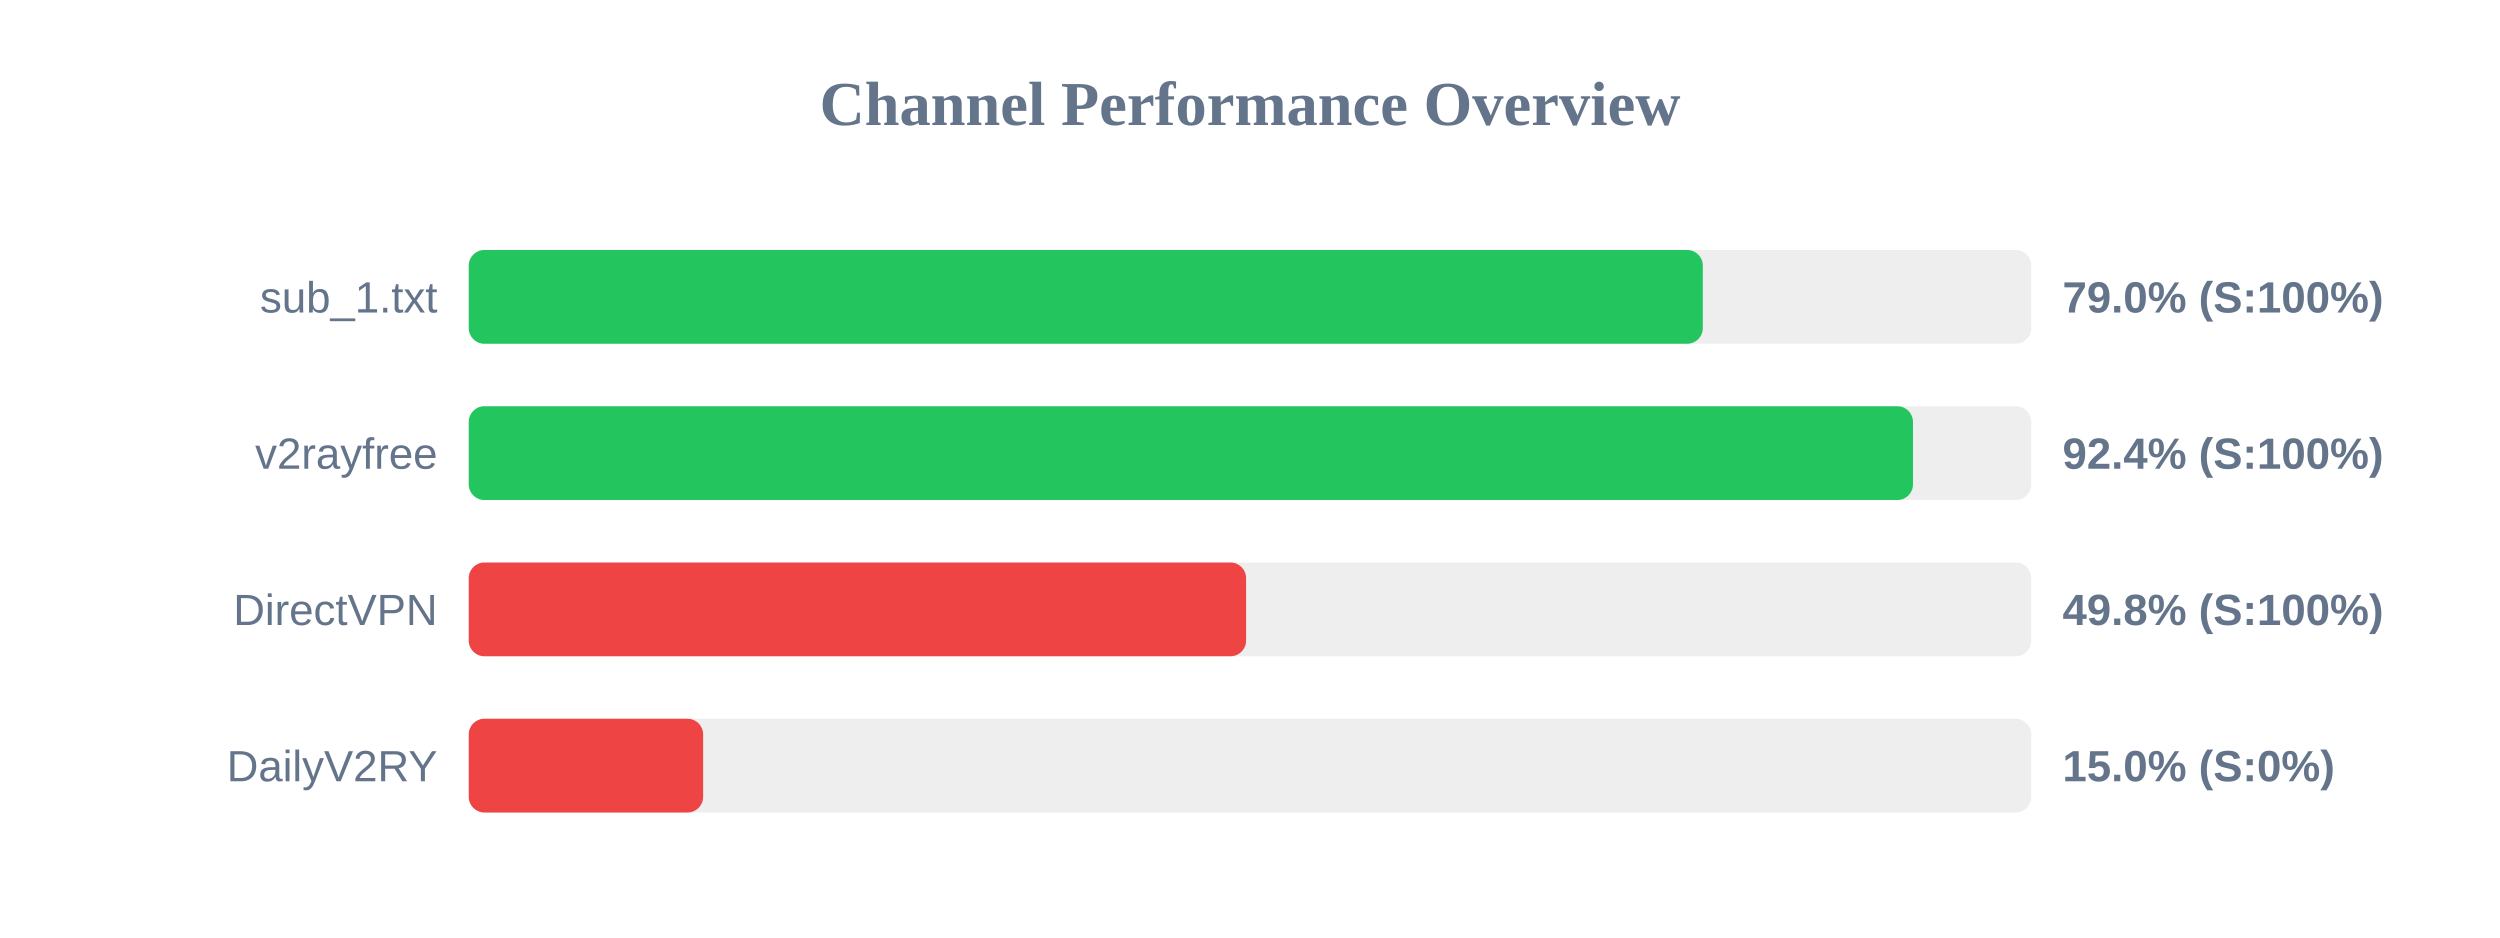
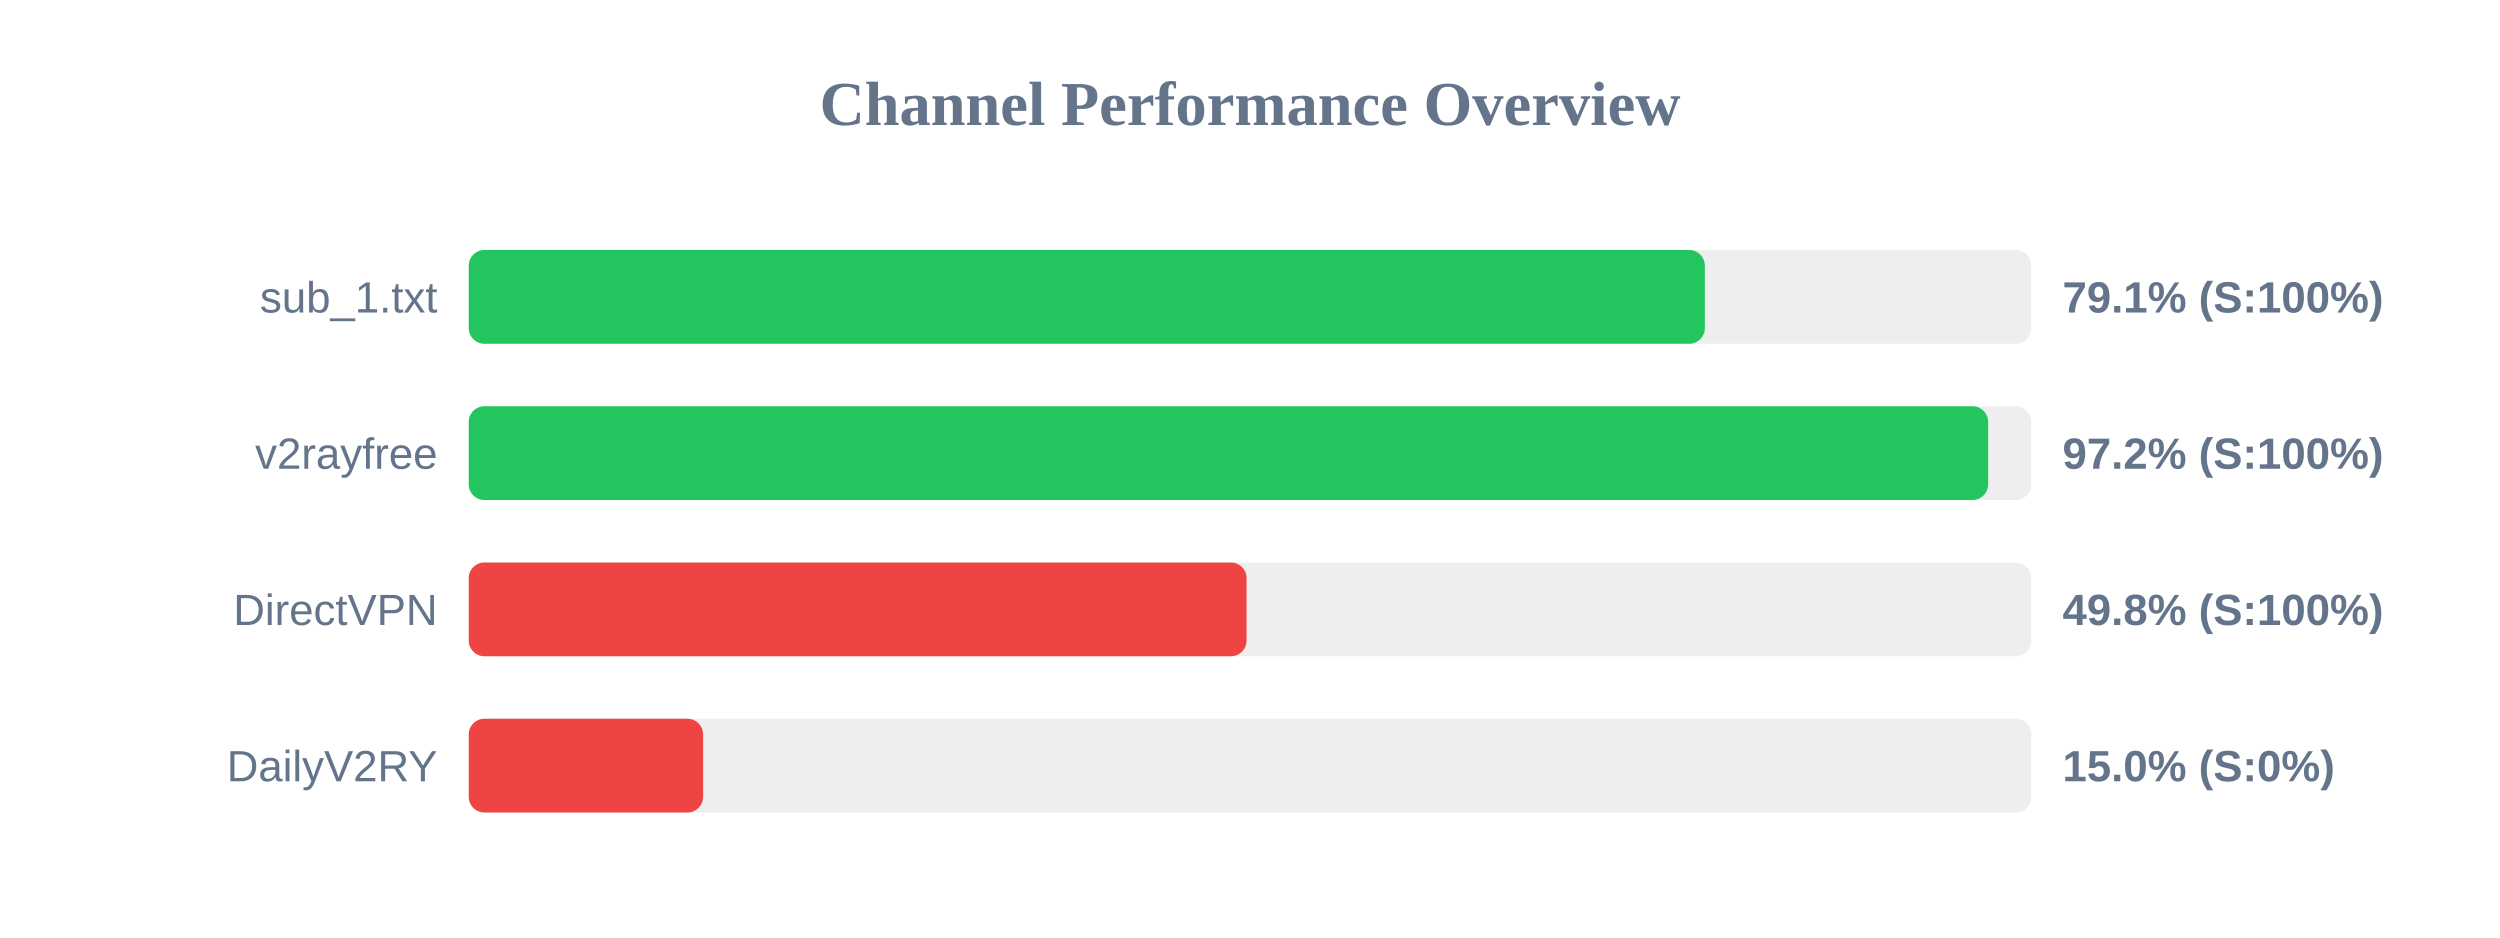
<svg xmlns="http://www.w3.org/2000/svg" width="800" height="300" version="1.1">
  <style>
        .row { font: 14px Arial; fill: #64748b; }
        .score { font: bold 14px Arial; fill: #64748b; }
    </style>
  <text x="400" y="40" text-anchor="middle" font-size="20px" font-weight="bold" fill="#64748b">Channel Performance Overview</text>
  <rect x="150" y="80" width="500" height="30" fill="#eee" rx="5" />
-   <rect x="150" y="80" width="394.9" height="30" fill="#22c55e" rx="5" />
+   <rect x="150" y="80" width="395.55" height="30" fill="#22c55e" rx="5" />
  <text x="140" y="100" text-anchor="end" class="row">sub_1.txt</text>
-   <text x="660" y="100" text-anchor="start" class="score">79.0% (S:100%)</text>
+   <text x="660" y="100" text-anchor="start" class="score">79.1% (S:100%)</text>
  <rect x="150" y="130" width="500" height="30" fill="#eee" rx="5" />
-   <rect x="150" y="130" width="462.15" height="30" fill="#22c55e" rx="5" />
+   <rect x="150" y="130" width="486.2" height="30" fill="#22c55e" rx="5" />
  <text x="140" y="150" text-anchor="end" class="row">v2rayfree</text>
-   <text x="660" y="150" text-anchor="start" class="score">92.4% (S:100%)</text>
+   <text x="660" y="150" text-anchor="start" class="score">97.2% (S:100%)</text>
  <rect x="150" y="180" width="500" height="30" fill="#eee" rx="5" />
-   <rect x="150" y="180" width="248.75" height="30" fill="#ef4444" rx="5" />
+   <rect x="150" y="180" width="248.9" height="30" fill="#ef4444" rx="5" />
  <text x="140" y="200" text-anchor="end" class="row">DirectVPN</text>
  <text x="660" y="200" text-anchor="start" class="score">49.8% (S:100%)</text>
  <rect x="150" y="230" width="500" height="30" fill="#eee" rx="5" />
  <rect x="150" y="230" width="75.0" height="30" fill="#ef4444" rx="5" />
  <text x="140" y="250" text-anchor="end" class="row">DailyV2RY</text>
  <text x="660" y="250" text-anchor="start" class="score">15.0% (S:0%)</text>
</svg>
